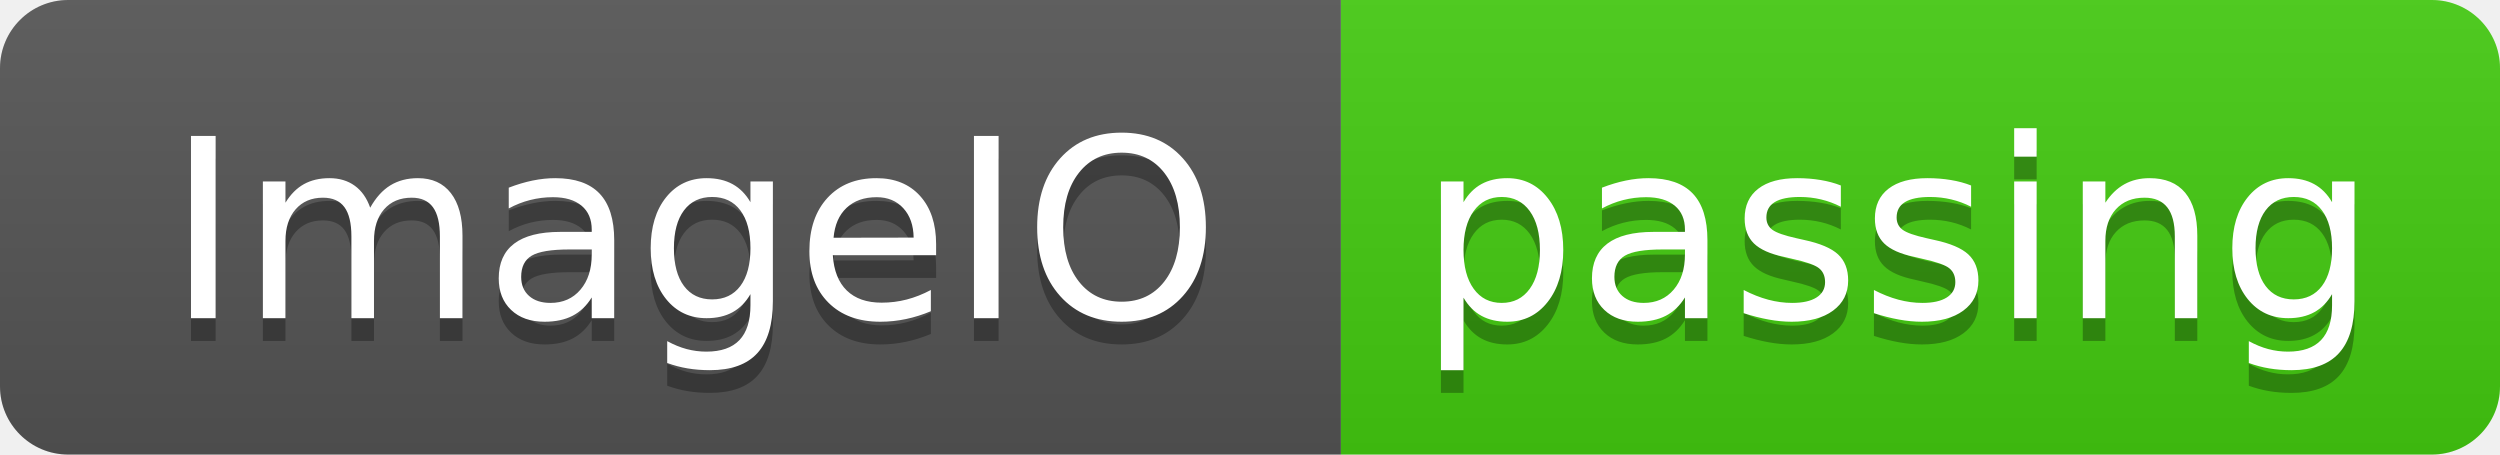
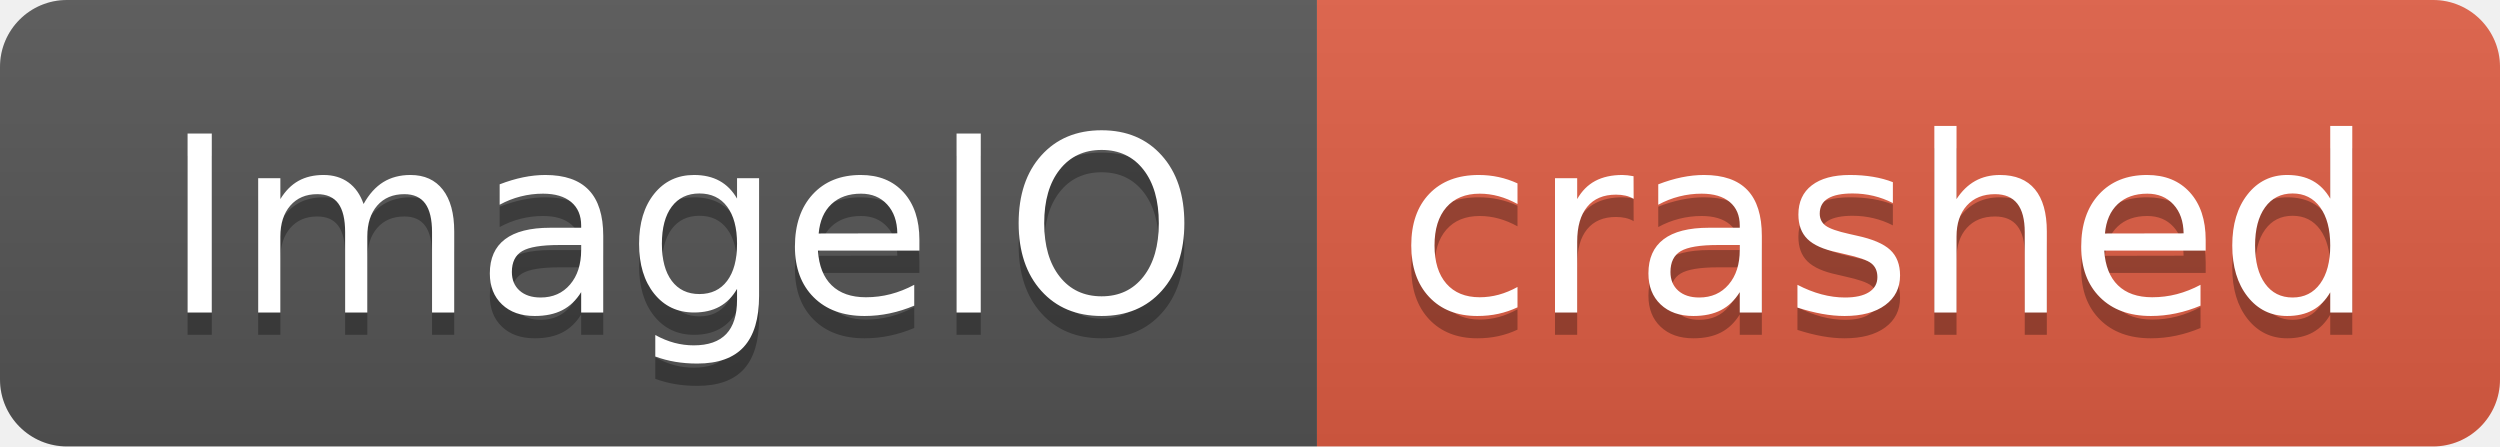
- <svg xmlns="http://www.w3.org/2000/svg" width="110" height="20" role="img" aria-label="ImageIO: passing">
+ <svg xmlns="http://www.w3.org/2000/svg" width="112" height="20" role="img" aria-label="ImageIO: crashed">
  <linearGradient id="s" x2="0" y2="100%">
    <stop offset="0" stop-color="#bbb" stop-opacity=".1" />
    <stop offset="1" stop-opacity=".1" />
  </linearGradient>
  <clipPath id="r">
-     <rect width="110" height="20" rx="3" fill="#fff" />
+     <rect width="112" height="20" rx="3" fill="#fff" />
  </clipPath>
  <g clip-path="url(#r)">
    <rect width="59" height="20" fill="#555" />
-     <rect x="59" width="51" height="20" fill="#4c1" />
-     <rect width="110" height="20" fill="url(#s)" />
+     <rect x="59" width="53" height="20" fill="#e05d44" />
+     <rect width="112" height="20" fill="url(#s)" />
  </g>
  <g fill="#fff" text-anchor="middle" font-family="Verdana,Geneva,DejaVu Sans,sans-serif" text-rendering="geometricPrecision" font-size="110">
    <text aria-hidden="true" x="305" y="150" fill="#010101" fill-opacity=".3" transform="scale(.1)" textLength="490">ImageIO</text>
    <text x="305" y="140" transform="scale(.1)" fill="#fff" textLength="490">ImageIO</text>
-     <text aria-hidden="true" x="835" y="150" fill="#010101" fill-opacity=".3" transform="scale(.1)" textLength="410">passing</text>
-     <text x="835" y="140" transform="scale(.1)" fill="#fff" textLength="410">passing</text>
+     <text aria-hidden="true" x="845" y="150" fill="#010101" fill-opacity=".3" transform="scale(.1)" textLength="430">crashed</text>
+     <text x="845" y="140" transform="scale(.1)" fill="#fff" textLength="430">crashed</text>
  </g>
</svg>
